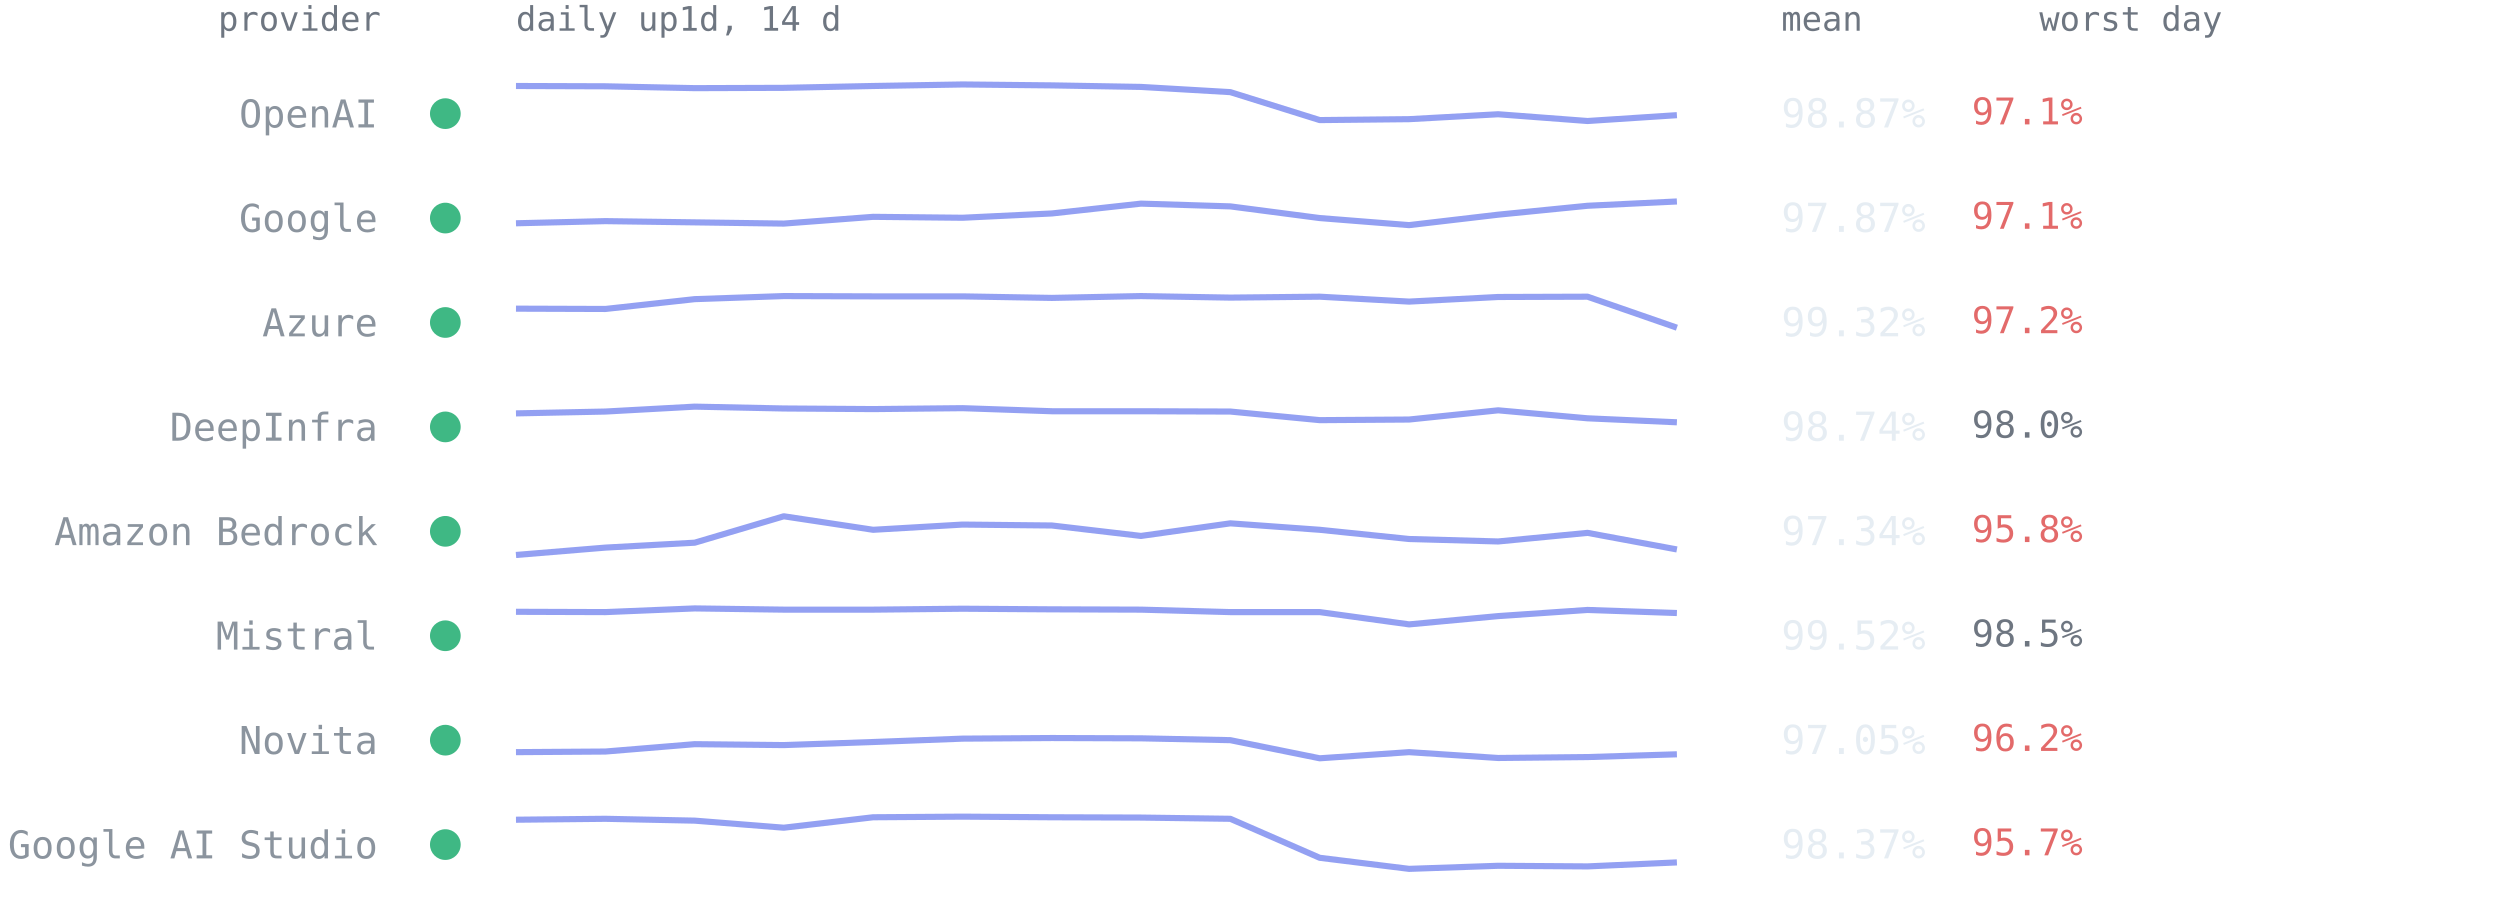
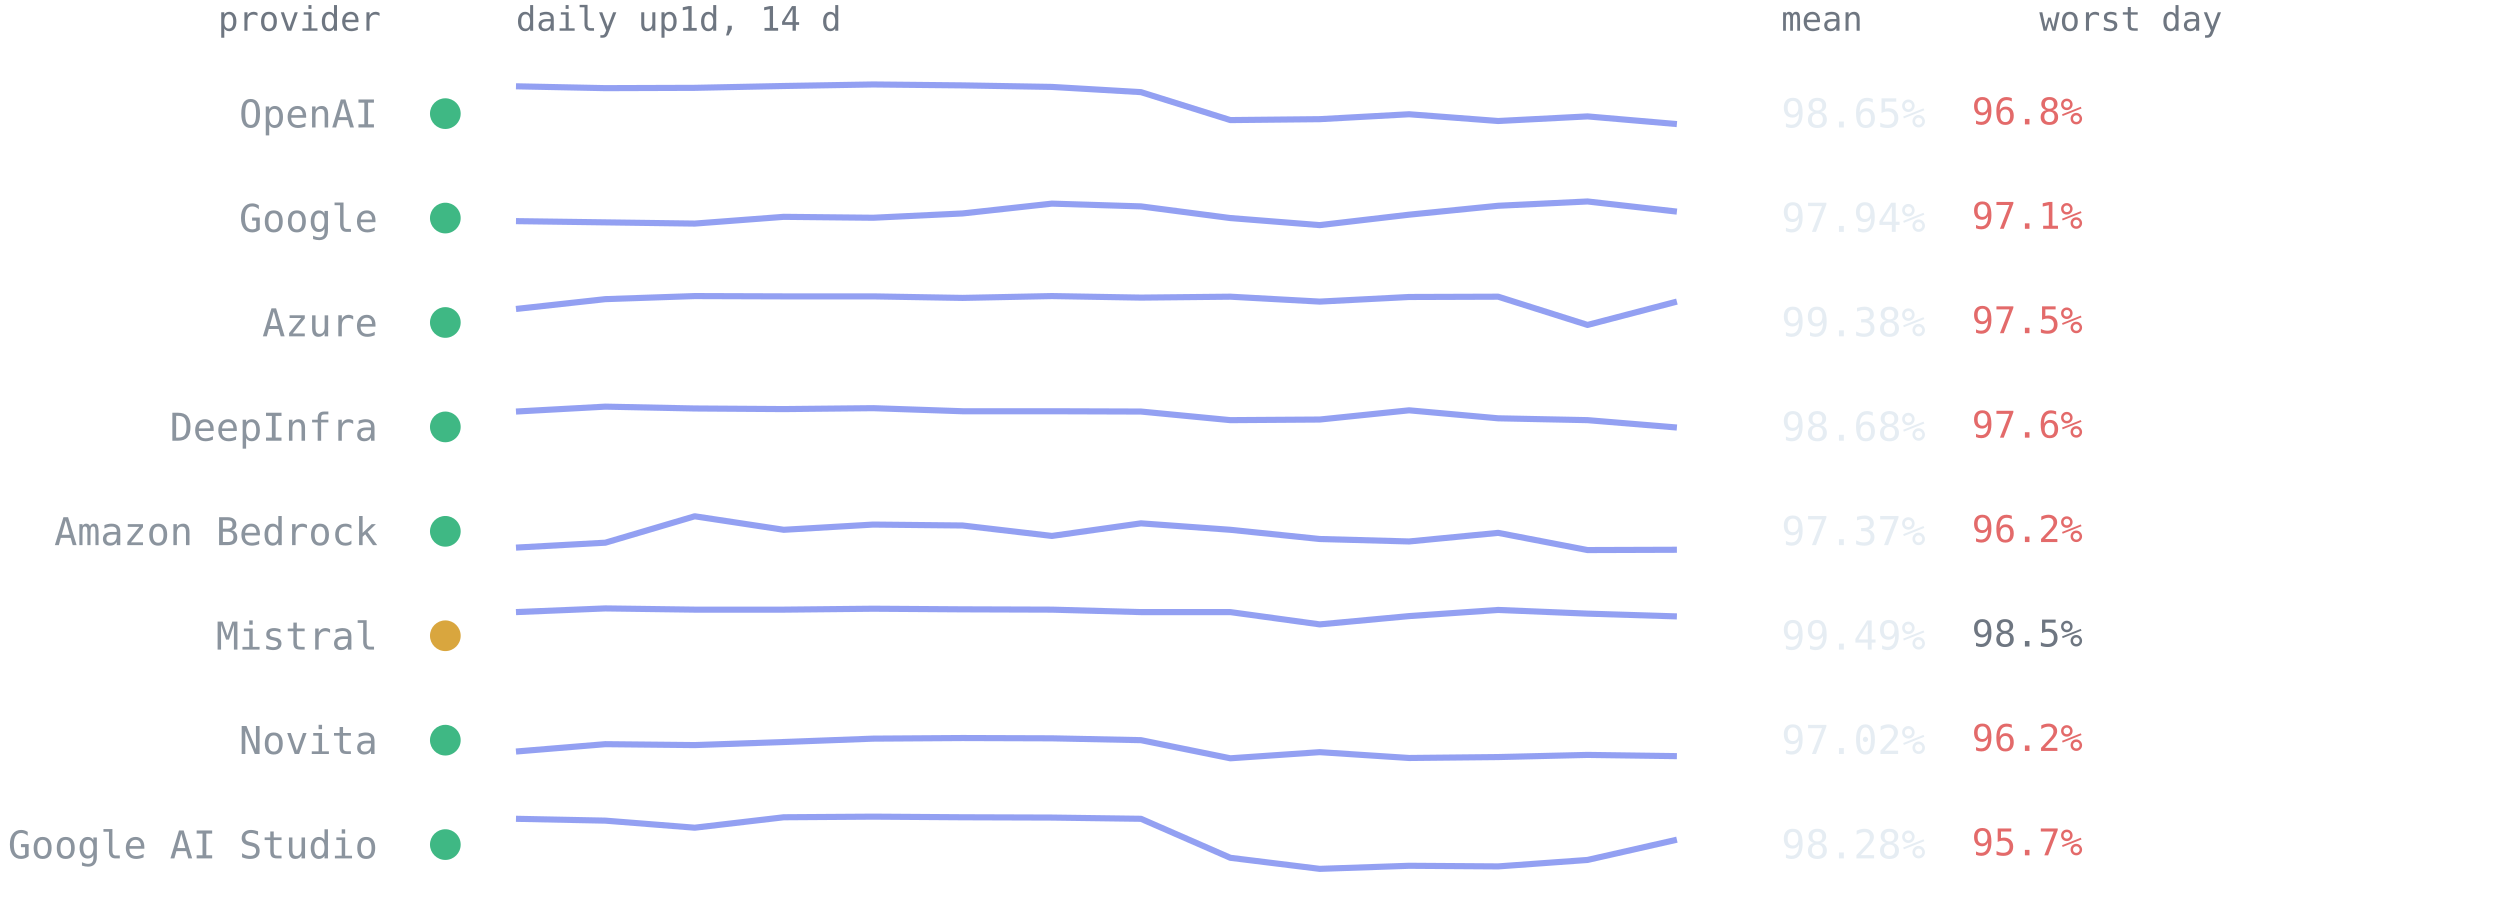
<svg xmlns="http://www.w3.org/2000/svg" viewBox="0 0 814 300" font-family="ui-monospace,SFMono-Regular,Menlo,Consolas,monospace" role="img" aria-label="Per-provider 14-day availability from up1d">
  <text x="124" y="10" text-anchor="end" style="font:11px ui-monospace,SFMono-Regular,Menlo,Consolas,monospace;fill:#6e7681">provider</text>
  <text x="168" y="10" style="font:11px ui-monospace,SFMono-Regular,Menlo,Consolas,monospace;fill:#6e7681">daily up1d, 14 d</text>
  <text x="580" y="10" style="font:11px ui-monospace,SFMono-Regular,Menlo,Consolas,monospace;fill:#6e7681">mean</text>
  <text x="664" y="10" style="font:11px ui-monospace,SFMono-Regular,Menlo,Consolas,monospace;fill:#6e7681">worst day</text>
  <circle cx="145" cy="37.0" r="5" fill="#3fb884" />
  <text x="123" y="41.5" text-anchor="end" style="font:12.5px ui-monospace,SFMono-Regular,Menlo,Consolas,monospace;fill:#8b949e">OpenAI</text>
-   <polyline points="168.0,28.0 197.1,28.1 226.2,28.7 255.2,28.6 284.3,28.0 313.4,27.5 342.5,27.8 371.5,28.3 400.6,30.0 429.7,39.1 458.8,38.8 487.8,37.2 516.9,39.4 546.0,37.5" fill="none" stroke="#93a0f2" stroke-width="2" stroke-linejoin="round" />
-   <text x="580" y="41.5" style="font:13px ui-monospace,SFMono-Regular,Menlo,Consolas,monospace;fill:#e6edf3">98.87%</text>
-   <text x="642" y="40.5" style="font:12px ui-monospace,SFMono-Regular,Menlo,Consolas,monospace;fill:#e36a6a">97.1%</text>
+   <polyline points="168.0,28.1 197.1,28.7 226.2,28.6 255.2,28.0 284.3,27.5 313.4,27.8 342.5,28.3 371.5,30.0 400.6,39.1 429.7,38.8 458.8,37.2 487.8,39.4 516.9,37.9 546.0,40.4" fill="none" stroke="#93a0f2" stroke-width="2" stroke-linejoin="round" />
+   <text x="580" y="41.5" style="font:13px ui-monospace,SFMono-Regular,Menlo,Consolas,monospace;fill:#e6edf3">98.65%</text>
+   <text x="642" y="40.5" style="font:12px ui-monospace,SFMono-Regular,Menlo,Consolas,monospace;fill:#e36a6a">96.8%</text>
  <circle cx="145" cy="71.0" r="5" fill="#3fb884" />
  <text x="123" y="75.5" text-anchor="end" style="font:12.5px ui-monospace,SFMono-Regular,Menlo,Consolas,monospace;fill:#8b949e">Google</text>
-   <polyline points="168.0,72.7 197.1,72.0 226.2,72.4 255.2,72.8 284.3,70.6 313.4,70.9 342.5,69.5 371.5,66.3 400.6,67.2 429.7,71.0 458.8,73.3 487.8,69.9 516.9,67.0 546.0,65.6" fill="none" stroke="#93a0f2" stroke-width="2" stroke-linejoin="round" />
-   <text x="580" y="75.5" style="font:13px ui-monospace,SFMono-Regular,Menlo,Consolas,monospace;fill:#e6edf3">97.87%</text>
+   <polyline points="168.0,72.0 197.1,72.4 226.2,72.8 255.2,70.6 284.3,70.9 313.4,69.5 342.5,66.3 371.5,67.2 400.6,71.0 429.7,73.3 458.8,69.9 487.8,67.0 516.9,65.6 546.0,68.9" fill="none" stroke="#93a0f2" stroke-width="2" stroke-linejoin="round" />
+   <text x="580" y="75.5" style="font:13px ui-monospace,SFMono-Regular,Menlo,Consolas,monospace;fill:#e6edf3">97.94%</text>
  <text x="642" y="74.5" style="font:12px ui-monospace,SFMono-Regular,Menlo,Consolas,monospace;fill:#e36a6a">97.1%</text>
  <circle cx="145" cy="105.0" r="5" fill="#3fb884" />
  <text x="123" y="109.5" text-anchor="end" style="font:12.5px ui-monospace,SFMono-Regular,Menlo,Consolas,monospace;fill:#8b949e">Azure</text>
-   <polyline points="168.0,100.5 197.1,100.6 226.2,97.4 255.2,96.4 284.3,96.5 313.4,96.5 342.5,97.0 371.5,96.4 400.6,96.9 429.7,96.6 458.8,98.2 487.8,96.7 516.9,96.6 546.0,106.7" fill="none" stroke="#93a0f2" stroke-width="2" stroke-linejoin="round" />
-   <text x="580" y="109.5" style="font:13px ui-monospace,SFMono-Regular,Menlo,Consolas,monospace;fill:#e6edf3">99.32%</text>
-   <text x="642" y="108.5" style="font:12px ui-monospace,SFMono-Regular,Menlo,Consolas,monospace;fill:#e36a6a">97.2%</text>
+   <polyline points="168.0,100.6 197.1,97.4 226.2,96.4 255.2,96.5 284.3,96.5 313.4,97.0 342.5,96.4 371.5,96.9 400.6,96.6 429.7,98.2 458.8,96.7 487.8,96.6 516.9,105.8 546.0,98.2" fill="none" stroke="#93a0f2" stroke-width="2" stroke-linejoin="round" />
+   <text x="580" y="109.5" style="font:13px ui-monospace,SFMono-Regular,Menlo,Consolas,monospace;fill:#e6edf3">99.38%</text>
+   <text x="642" y="108.5" style="font:12px ui-monospace,SFMono-Regular,Menlo,Consolas,monospace;fill:#e36a6a">97.5%</text>
  <circle cx="145" cy="139.0" r="5" fill="#3fb884" />
  <text x="123" y="143.5" text-anchor="end" style="font:12.5px ui-monospace,SFMono-Regular,Menlo,Consolas,monospace;fill:#8b949e">DeepInfra</text>
-   <polyline points="168.0,134.6 197.1,134.0 226.2,132.4 255.2,133.0 284.3,133.2 313.4,132.9 342.5,133.9 371.5,133.9 400.6,134.0 429.7,136.8 458.8,136.6 487.8,133.6 516.9,136.2 546.0,137.5" fill="none" stroke="#93a0f2" stroke-width="2" stroke-linejoin="round" />
-   <text x="580" y="143.5" style="font:13px ui-monospace,SFMono-Regular,Menlo,Consolas,monospace;fill:#e6edf3">98.74%</text>
-   <text x="642" y="142.5" style="font:12px ui-monospace,SFMono-Regular,Menlo,Consolas,monospace;fill:#6e7681">98.0%</text>
+   <polyline points="168.0,134.0 197.1,132.4 226.2,133.0 255.2,133.2 284.3,132.9 313.4,133.9 342.5,133.9 371.5,134.0 400.6,136.8 429.7,136.6 458.8,133.6 487.8,136.2 516.9,136.8 546.0,139.2" fill="none" stroke="#93a0f2" stroke-width="2" stroke-linejoin="round" />
+   <text x="580" y="143.5" style="font:13px ui-monospace,SFMono-Regular,Menlo,Consolas,monospace;fill:#e6edf3">98.68%</text>
+   <text x="642" y="142.5" style="font:12px ui-monospace,SFMono-Regular,Menlo,Consolas,monospace;fill:#e36a6a">97.6%</text>
  <circle cx="145" cy="173.0" r="5" fill="#3fb884" />
  <text x="123" y="177.5" text-anchor="end" style="font:12.5px ui-monospace,SFMono-Regular,Menlo,Consolas,monospace;fill:#8b949e">Amazon Bedrock</text>
-   <polyline points="168.0,180.7 197.1,178.3 226.2,176.7 255.2,168.1 284.3,172.5 313.4,170.8 342.5,171.1 371.5,174.5 400.6,170.4 429.7,172.5 458.8,175.5 487.8,176.3 516.9,173.5 546.0,178.9" fill="none" stroke="#93a0f2" stroke-width="2" stroke-linejoin="round" />
-   <text x="580" y="177.5" style="font:13px ui-monospace,SFMono-Regular,Menlo,Consolas,monospace;fill:#e6edf3">97.34%</text>
-   <text x="642" y="176.5" style="font:12px ui-monospace,SFMono-Regular,Menlo,Consolas,monospace;fill:#e36a6a">95.8%</text>
-   <circle cx="145" cy="207.0" r="5" fill="#3fb884" />
+   <polyline points="168.0,178.3 197.1,176.7 226.2,168.1 255.2,172.5 284.3,170.8 313.4,171.1 342.5,174.5 371.5,170.4 400.6,172.5 429.7,175.5 458.8,176.3 487.8,173.5 516.9,179.1 546.0,179.0" fill="none" stroke="#93a0f2" stroke-width="2" stroke-linejoin="round" />
+   <text x="580" y="177.5" style="font:13px ui-monospace,SFMono-Regular,Menlo,Consolas,monospace;fill:#e6edf3">97.37%</text>
+   <text x="642" y="176.5" style="font:12px ui-monospace,SFMono-Regular,Menlo,Consolas,monospace;fill:#e36a6a">96.2%</text>
+   <circle cx="145" cy="207.0" r="5" fill="#d9a63e" />
  <text x="123" y="211.5" text-anchor="end" style="font:12.5px ui-monospace,SFMono-Regular,Menlo,Consolas,monospace;fill:#8b949e">Mistral</text>
-   <polyline points="168.0,199.2 197.1,199.3 226.2,198.1 255.2,198.5 284.3,198.5 313.4,198.2 342.5,198.4 371.5,198.5 400.6,199.3 429.7,199.3 458.8,203.3 487.8,200.6 516.9,198.6 546.0,199.6" fill="none" stroke="#93a0f2" stroke-width="2" stroke-linejoin="round" />
-   <text x="580" y="211.5" style="font:13px ui-monospace,SFMono-Regular,Menlo,Consolas,monospace;fill:#e6edf3">99.52%</text>
+   <polyline points="168.0,199.3 197.1,198.1 226.2,198.5 255.2,198.5 284.3,198.2 313.4,198.4 342.5,198.5 371.5,199.3 400.6,199.3 429.7,203.3 458.8,200.6 487.8,198.6 516.9,199.8 546.0,200.7" fill="none" stroke="#93a0f2" stroke-width="2" stroke-linejoin="round" />
+   <text x="580" y="211.5" style="font:13px ui-monospace,SFMono-Regular,Menlo,Consolas,monospace;fill:#e6edf3">99.49%</text>
  <text x="642" y="210.5" style="font:12px ui-monospace,SFMono-Regular,Menlo,Consolas,monospace;fill:#6e7681">98.5%</text>
  <circle cx="145" cy="241.0" r="5" fill="#3fb884" />
  <text x="123" y="245.5" text-anchor="end" style="font:12.5px ui-monospace,SFMono-Regular,Menlo,Consolas,monospace;fill:#8b949e">Novita</text>
-   <polyline points="168.0,244.9 197.1,244.7 226.2,242.3 255.2,242.6 284.3,241.6 313.4,240.5 342.5,240.3 371.5,240.4 400.6,241.0 429.7,246.9 458.8,244.9 487.8,246.8 516.9,246.5 546.0,245.6" fill="none" stroke="#93a0f2" stroke-width="2" stroke-linejoin="round" />
-   <text x="580" y="245.5" style="font:13px ui-monospace,SFMono-Regular,Menlo,Consolas,monospace;fill:#e6edf3">97.05%</text>
+   <polyline points="168.0,244.7 197.1,242.3 226.2,242.6 255.2,241.6 284.3,240.5 313.4,240.3 342.5,240.4 371.5,241.0 400.6,246.9 429.7,244.9 458.8,246.8 487.8,246.5 516.9,245.8 546.0,246.2" fill="none" stroke="#93a0f2" stroke-width="2" stroke-linejoin="round" />
+   <text x="580" y="245.5" style="font:13px ui-monospace,SFMono-Regular,Menlo,Consolas,monospace;fill:#e6edf3">97.02%</text>
  <text x="642" y="244.5" style="font:12px ui-monospace,SFMono-Regular,Menlo,Consolas,monospace;fill:#e36a6a">96.2%</text>
  <circle cx="145" cy="275.0" r="5" fill="#3fb884" />
  <text x="123" y="279.5" text-anchor="end" style="font:12.5px ui-monospace,SFMono-Regular,Menlo,Consolas,monospace;fill:#8b949e">Google AI Studio</text>
-   <polyline points="168.0,266.9 197.1,266.6 226.2,267.2 255.2,269.5 284.3,266.1 313.4,265.9 342.5,266.1 371.5,266.2 400.6,266.6 429.7,279.3 458.8,282.9 487.8,281.9 516.9,282.1 546.0,280.8" fill="none" stroke="#93a0f2" stroke-width="2" stroke-linejoin="round" />
-   <text x="580" y="279.5" style="font:13px ui-monospace,SFMono-Regular,Menlo,Consolas,monospace;fill:#e6edf3">98.37%</text>
+   <polyline points="168.0,266.6 197.1,267.2 226.2,269.5 255.2,266.1 284.3,265.9 313.4,266.1 342.5,266.2 371.5,266.6 400.6,279.3 429.7,282.9 458.8,281.9 487.8,282.1 516.9,280.0 546.0,273.4" fill="none" stroke="#93a0f2" stroke-width="2" stroke-linejoin="round" />
+   <text x="580" y="279.5" style="font:13px ui-monospace,SFMono-Regular,Menlo,Consolas,monospace;fill:#e6edf3">98.28%</text>
  <text x="642" y="278.5" style="font:12px ui-monospace,SFMono-Regular,Menlo,Consolas,monospace;fill:#e36a6a">95.7%</text>
</svg>
